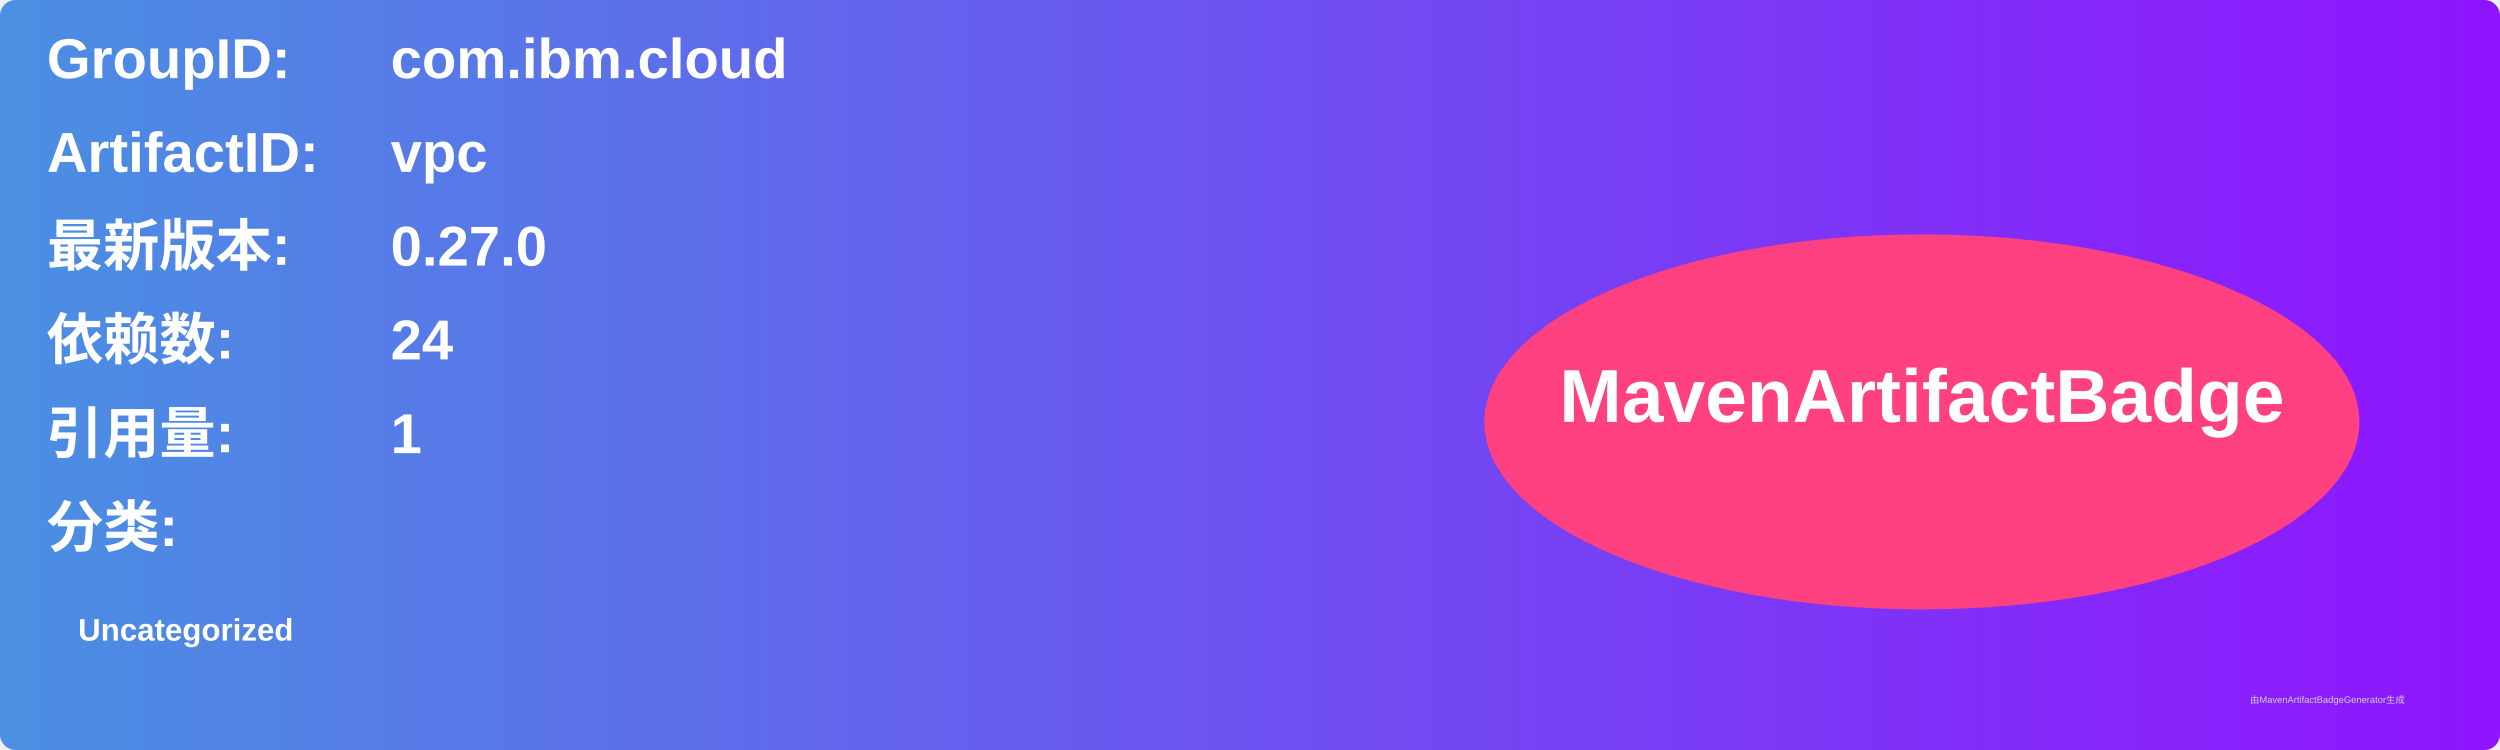
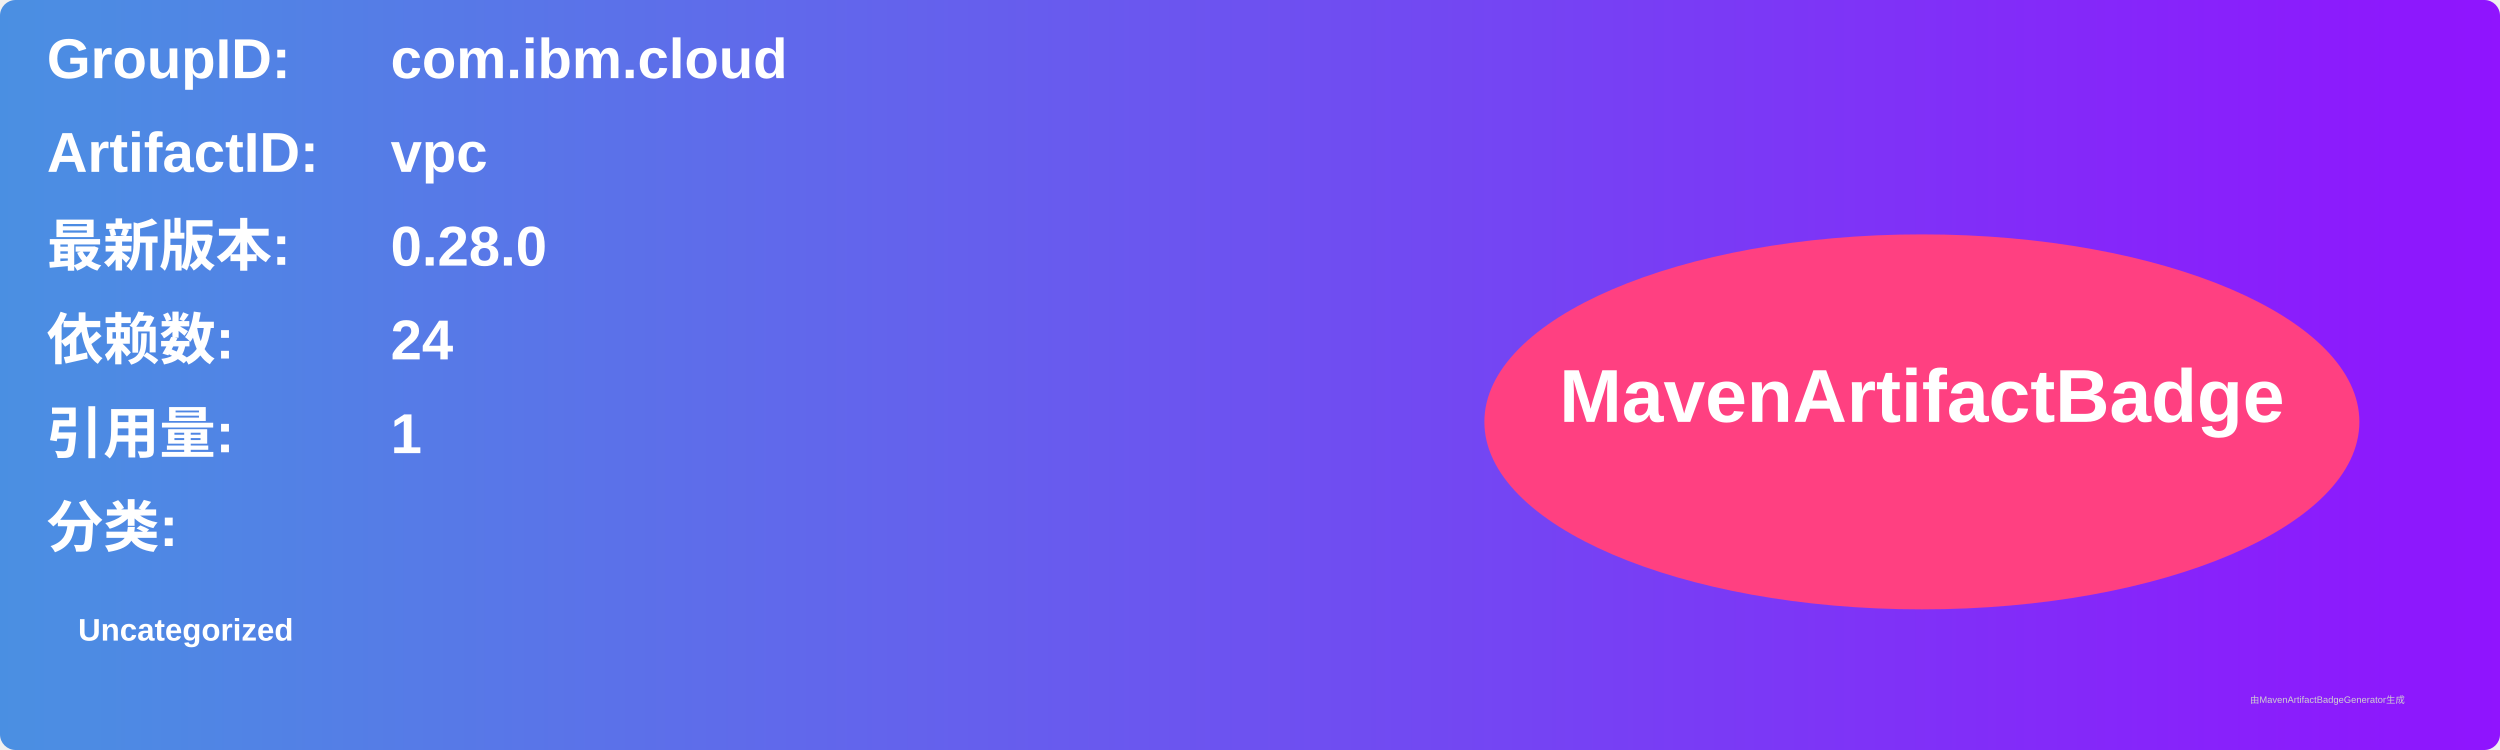
<svg xmlns="http://www.w3.org/2000/svg" width="800" height="240" viewBox="0 0 800 240">
  <linearGradient id="grad" x1="0%" y1="0%" x2="100%" y2="0%">
    <stop offset="0%" stop-color="#4a90e2" />
    <stop offset="100%" stop-color="#9013fe" />
  </linearGradient>
  <rect width="100%" height="100%" rx="5" ry="5" fill="url(#grad)" />
  <g transform="translate(15, 15)">
    <text x="0" y="10" font-family="Arial" font-size="18" fill="white" font-weight="bold" width="260">GroupID:</text>
    <text x="110" y="10" font-family="Arial" font-size="18" fill="white" font-weight="bold" width="460">com.ibm.cloud</text>
    <text x="0" y="40" font-family="Arial" font-size="18" fill="white" font-weight="bold" width="260">ArtifactID:</text>
    <text x="110" y="40" font-family="Arial" font-size="18" fill="white" font-weight="bold" width="460">vpc</text>
    <text x="0" y="70" font-family="Arial" font-size="18" fill="white" font-weight="bold">最新版本:</text>
    <text x="110" y="70" font-family="Arial" font-size="18" fill="white" font-weight="bold">
-       <tspan font-weight="bold">0.27.0</tspan>
+       <tspan font-weight="bold">0.28.0</tspan>
    </text>
    <text x="0" y="100" font-family="Arial" font-size="18" fill="white" font-weight="bold">依赖数: </text>
    <text x="110" y="100" font-family="Arial" font-size="18" fill="white">
      <tspan font-weight="bold">24</tspan>
    </text>
    <text x="0" y="130" font-family="Arial" font-size="18" fill="white" font-weight="bold">引用量: </text>
    <text x="110" y="130" font-family="Arial" font-size="18" fill="white">
      <tspan font-weight="bold">1</tspan>
    </text>
    <text x="0" y="160" font-family="Arial" font-size="18" fill="white" font-weight="bold">分类:</text>
    <text x="10" y="190" font-family="Arial" font-size="10" fill="white">
      <tspan font-weight="bold">Uncategorized</tspan>
    </text>
    <ellipse cx="600" cy="120" rx="140" ry="60" fill="#ff4081" />
    <text x="600" y="120" text-anchor="middle" font-family="Arial" font-size="24" fill="white" font-weight="bold">MavenArtifactBadge</text>
  </g>
  <text x="720" y="225" font-family="Arial" font-size="3" fill="#d0d0d0">由MavenArtifactBadgeGenerator生成</text>
</svg>
